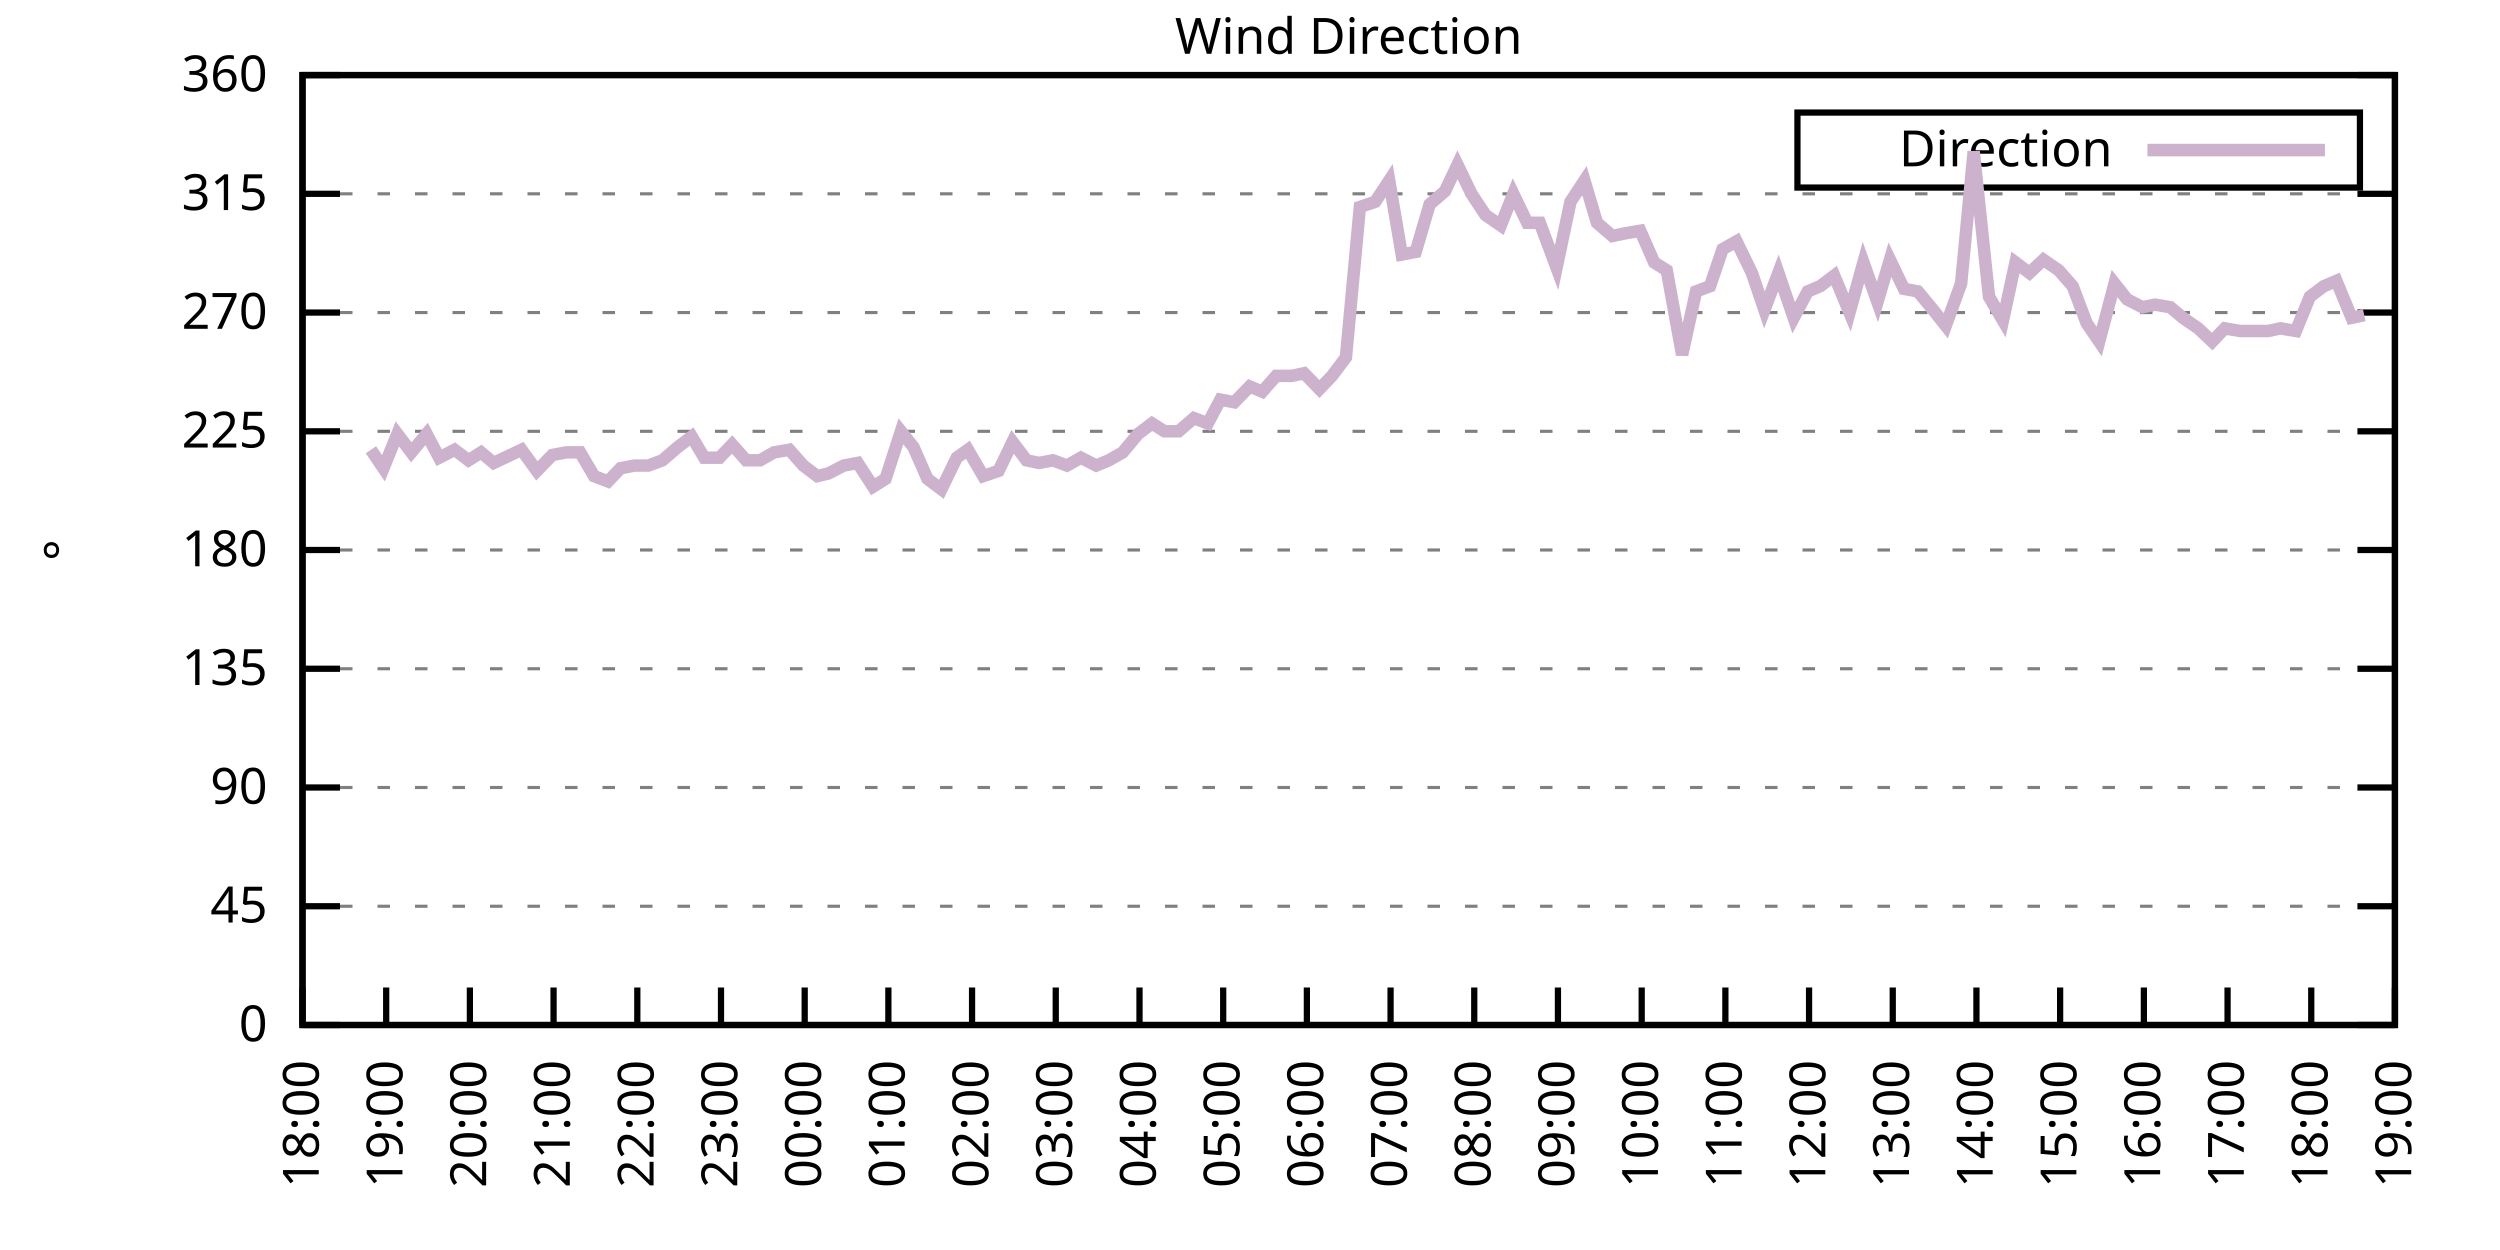
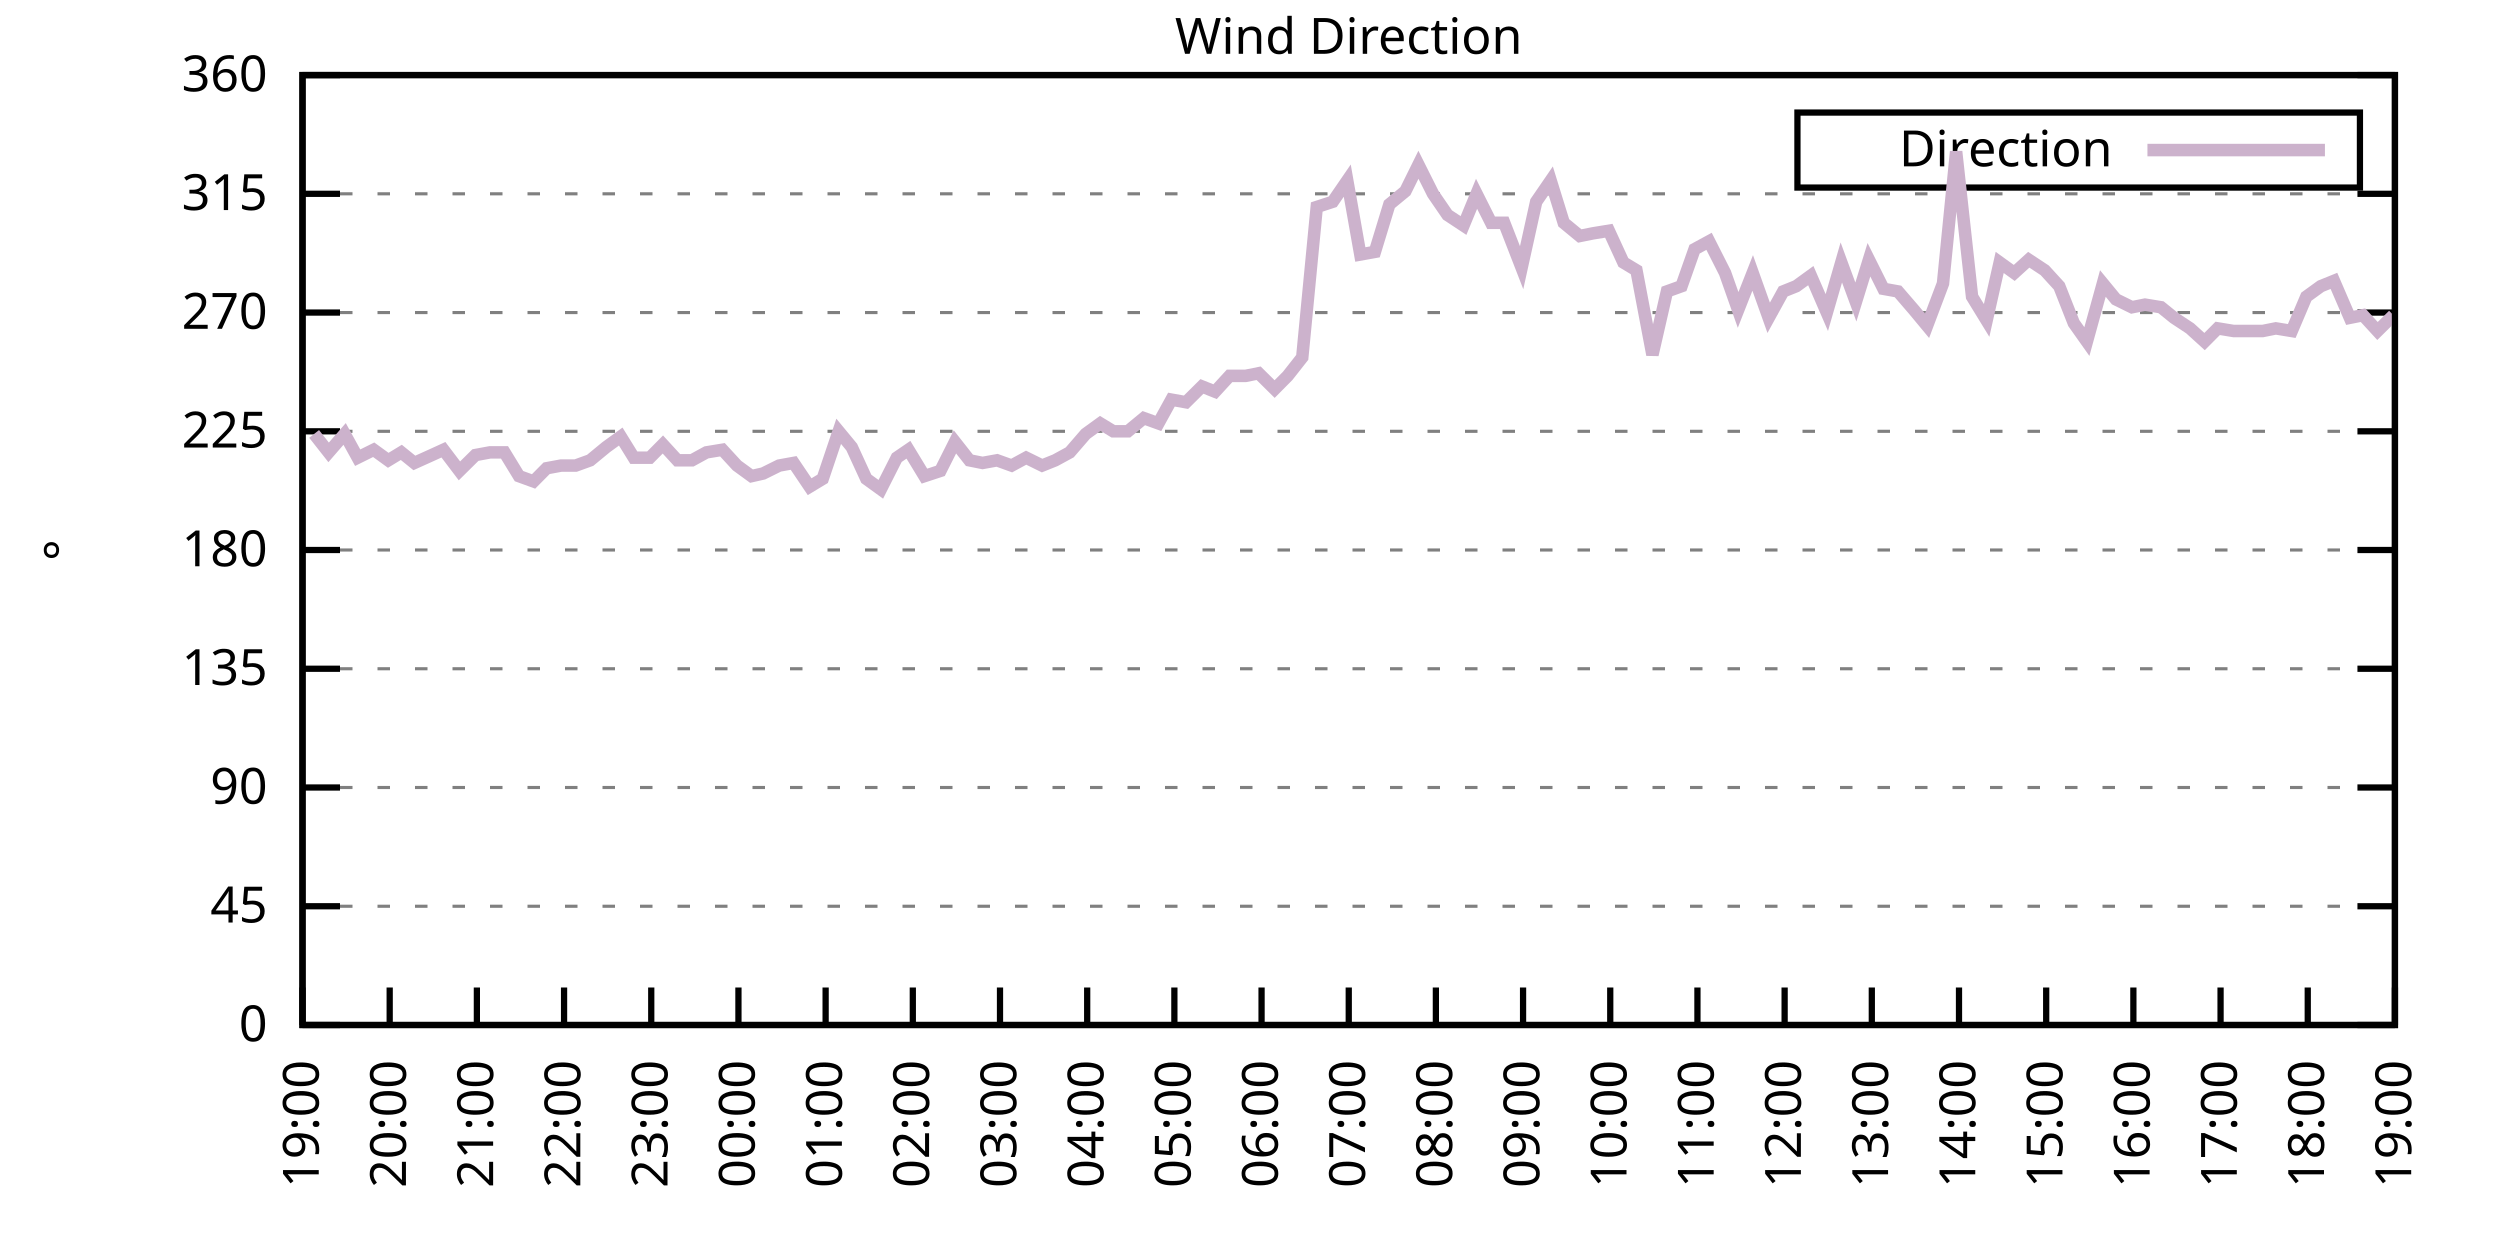
<svg xmlns="http://www.w3.org/2000/svg" xmlns:xlink="http://www.w3.org/1999/xlink" width="400" height="200" viewBox="0 0 400 200">
  <g id="gnuplot_canvas">
    <rect x="0" y="0" width="400" height="200" fill="none" />
    <defs>
      <circle id="gpDot" r="0.5" stroke-width="0.5" stroke="currentColor" />
      <path id="gpPt0" stroke-width="0.333" stroke="currentColor" d="M-1,0 h2 M0,-1 v2" />
      <path id="gpPt1" stroke-width="0.333" stroke="currentColor" d="M-1,-1 L1,1 M1,-1 L-1,1" />
      <path id="gpPt2" stroke-width="0.333" stroke="currentColor" d="M-1,0 L1,0 M0,-1 L0,1 M-1,-1 L1,1 M-1,1 L1,-1" />
      <rect id="gpPt3" stroke-width="0.333" stroke="currentColor" x="-1" y="-1" width="2" height="2" />
      <rect id="gpPt4" stroke-width="0.333" stroke="currentColor" fill="currentColor" x="-1" y="-1" width="2" height="2" />
      <circle id="gpPt5" stroke-width="0.333" stroke="currentColor" cx="0" cy="0" r="1" />
      <use xlink:href="#gpPt5" id="gpPt6" fill="currentColor" stroke="none" />
      <path id="gpPt7" stroke-width="0.333" stroke="currentColor" d="M0,-1.33 L-1.33,0.67 L1.33,0.67 z" />
      <use xlink:href="#gpPt7" id="gpPt8" fill="currentColor" stroke="none" />
      <use xlink:href="#gpPt7" id="gpPt9" stroke="currentColor" transform="rotate(180)" />
      <use xlink:href="#gpPt9" id="gpPt10" fill="currentColor" stroke="none" />
      <use xlink:href="#gpPt3" id="gpPt11" stroke="currentColor" transform="rotate(45)" />
      <use xlink:href="#gpPt11" id="gpPt12" fill="currentColor" stroke="none" />
      <path id="gpPt13" stroke-width="0.333" stroke="currentColor" d="M0,1.330 L1.265,0.411 L0.782,-1.067 L-0.782,-1.076 L-1.265,0.411 z" />
      <use xlink:href="#gpPt13" id="gpPt14" fill="currentColor" stroke="none" />
      <filter id="textbox" filterUnits="objectBoundingBox" x="0" y="0" height="1" width="1">
        <feFlood flood-color="white" flood-opacity="1" result="bgnd" />
        <feComposite in="SourceGraphic" in2="bgnd" operator="atop" />
      </filter>
      <filter id="greybox" filterUnits="objectBoundingBox" x="0" y="0" height="1" width="1">
        <feFlood flood-color="lightgrey" flood-opacity="1" result="grey" />
        <feComposite in="SourceGraphic" in2="grey" operator="atop" />
      </filter>
    </defs>
    <g fill="none" color="white" stroke="currentColor" stroke-width="1.00" stroke-linecap="butt" stroke-linejoin="miter">
</g>
    <g fill="none" color="black" stroke="currentColor" stroke-width="1.00" stroke-linecap="butt" stroke-linejoin="miter">
      <g stroke="none" shape-rendering="crispEdges">
        <polygon fill="rgb(255, 255, 255)" points="48.40,164.00 383.18,164.00 383.18,12.02 48.40,12.02 " />
      </g>
    </g>
    <g fill="none" color="black" stroke="currentColor" stroke-width="1.00" stroke-linecap="butt" stroke-linejoin="miter">
</g>
    <g fill="none" color="black" stroke="black" stroke-width="0.50" stroke-linecap="butt" stroke-linejoin="miter">
</g>
    <g fill="none" color="gray" stroke="currentColor" stroke-width="0.50" stroke-linecap="butt" stroke-linejoin="miter">
      <path stroke="gray" stroke-dasharray="2,4" class="gridline" d="M48.40,164.00 L383.19,164.00  " />
    </g>
    <g fill="none" color="gray" stroke="gray" stroke-width="1.00" stroke-linecap="butt" stroke-linejoin="miter">
</g>
    <g fill="none" color="black" stroke="currentColor" stroke-width="1.00" stroke-linecap="butt" stroke-linejoin="miter">
      <path stroke="black" d="M48.40,164.00 L54.40,164.00 M383.19,164.00 L377.19,164.00  " />
      <g transform="translate(42.80,166.60)" stroke="none" fill="black" font-family="Sans" font-size="8.00" text-anchor="end">
        <text>
          <tspan font-family="Sans"> 0</tspan>
        </text>
      </g>
    </g>
    <g fill="none" color="black" stroke="currentColor" stroke-width="1.00" stroke-linecap="butt" stroke-linejoin="miter">
</g>
    <g fill="none" color="black" stroke="black" stroke-width="0.50" stroke-linecap="butt" stroke-linejoin="miter">
</g>
    <g fill="none" color="gray" stroke="currentColor" stroke-width="0.50" stroke-linecap="butt" stroke-linejoin="miter">
      <path stroke="gray" stroke-dasharray="2,4" class="gridline" d="M48.40,145.00 L383.19,145.00  " />
    </g>
    <g fill="none" color="gray" stroke="gray" stroke-width="1.00" stroke-linecap="butt" stroke-linejoin="miter">
</g>
    <g fill="none" color="black" stroke="currentColor" stroke-width="1.00" stroke-linecap="butt" stroke-linejoin="miter">
      <path stroke="black" d="M48.40,145.00 L54.40,145.00 M383.19,145.00 L377.19,145.00  " />
      <g transform="translate(42.80,147.60)" stroke="none" fill="black" font-family="Sans" font-size="8.00" text-anchor="end">
        <text>
          <tspan font-family="Sans"> 45</tspan>
        </text>
      </g>
    </g>
    <g fill="none" color="black" stroke="currentColor" stroke-width="1.00" stroke-linecap="butt" stroke-linejoin="miter">
</g>
    <g fill="none" color="black" stroke="black" stroke-width="0.50" stroke-linecap="butt" stroke-linejoin="miter">
</g>
    <g fill="none" color="gray" stroke="currentColor" stroke-width="0.50" stroke-linecap="butt" stroke-linejoin="miter">
      <path stroke="gray" stroke-dasharray="2,4" class="gridline" d="M48.40,126.00 L383.19,126.00  " />
    </g>
    <g fill="none" color="gray" stroke="gray" stroke-width="1.00" stroke-linecap="butt" stroke-linejoin="miter">
</g>
    <g fill="none" color="black" stroke="currentColor" stroke-width="1.00" stroke-linecap="butt" stroke-linejoin="miter">
      <path stroke="black" d="M48.40,126.00 L54.40,126.00 M383.19,126.00 L377.19,126.00  " />
      <g transform="translate(42.80,128.60)" stroke="none" fill="black" font-family="Sans" font-size="8.00" text-anchor="end">
        <text>
          <tspan font-family="Sans"> 90</tspan>
        </text>
      </g>
    </g>
    <g fill="none" color="black" stroke="currentColor" stroke-width="1.00" stroke-linecap="butt" stroke-linejoin="miter">
</g>
    <g fill="none" color="black" stroke="black" stroke-width="0.50" stroke-linecap="butt" stroke-linejoin="miter">
</g>
    <g fill="none" color="gray" stroke="currentColor" stroke-width="0.50" stroke-linecap="butt" stroke-linejoin="miter">
      <path stroke="gray" stroke-dasharray="2,4" class="gridline" d="M48.40,107.00 L383.19,107.00  " />
    </g>
    <g fill="none" color="gray" stroke="gray" stroke-width="1.00" stroke-linecap="butt" stroke-linejoin="miter">
</g>
    <g fill="none" color="black" stroke="currentColor" stroke-width="1.00" stroke-linecap="butt" stroke-linejoin="miter">
      <path stroke="black" d="M48.40,107.00 L54.40,107.00 M383.19,107.00 L377.19,107.00  " />
      <g transform="translate(42.80,109.60)" stroke="none" fill="black" font-family="Sans" font-size="8.00" text-anchor="end">
        <text>
          <tspan font-family="Sans"> 135</tspan>
        </text>
      </g>
    </g>
    <g fill="none" color="black" stroke="currentColor" stroke-width="1.00" stroke-linecap="butt" stroke-linejoin="miter">
</g>
    <g fill="none" color="black" stroke="black" stroke-width="0.50" stroke-linecap="butt" stroke-linejoin="miter">
</g>
    <g fill="none" color="gray" stroke="currentColor" stroke-width="0.50" stroke-linecap="butt" stroke-linejoin="miter">
      <path stroke="gray" stroke-dasharray="2,4" class="gridline" d="M48.40,88.00 L383.19,88.00  " />
    </g>
    <g fill="none" color="gray" stroke="gray" stroke-width="1.00" stroke-linecap="butt" stroke-linejoin="miter">
</g>
    <g fill="none" color="black" stroke="currentColor" stroke-width="1.00" stroke-linecap="butt" stroke-linejoin="miter">
      <path stroke="black" d="M48.40,88.00 L54.40,88.00 M383.19,88.00 L377.19,88.00  " />
      <g transform="translate(42.80,90.60)" stroke="none" fill="black" font-family="Sans" font-size="8.00" text-anchor="end">
        <text>
          <tspan font-family="Sans"> 180</tspan>
        </text>
      </g>
    </g>
    <g fill="none" color="black" stroke="currentColor" stroke-width="1.00" stroke-linecap="butt" stroke-linejoin="miter">
</g>
    <g fill="none" color="black" stroke="black" stroke-width="0.50" stroke-linecap="butt" stroke-linejoin="miter">
</g>
    <g fill="none" color="gray" stroke="currentColor" stroke-width="0.50" stroke-linecap="butt" stroke-linejoin="miter">
      <path stroke="gray" stroke-dasharray="2,4" class="gridline" d="M48.40,69.01 L383.19,69.01  " />
    </g>
    <g fill="none" color="gray" stroke="gray" stroke-width="1.00" stroke-linecap="butt" stroke-linejoin="miter">
</g>
    <g fill="none" color="black" stroke="currentColor" stroke-width="1.00" stroke-linecap="butt" stroke-linejoin="miter">
      <path stroke="black" d="M48.40,69.01 L54.40,69.01 M383.19,69.01 L377.19,69.01  " />
      <g transform="translate(42.80,71.61)" stroke="none" fill="black" font-family="Sans" font-size="8.00" text-anchor="end">
        <text>
          <tspan font-family="Sans"> 225</tspan>
        </text>
      </g>
    </g>
    <g fill="none" color="black" stroke="currentColor" stroke-width="1.00" stroke-linecap="butt" stroke-linejoin="miter">
</g>
    <g fill="none" color="black" stroke="black" stroke-width="0.50" stroke-linecap="butt" stroke-linejoin="miter">
</g>
    <g fill="none" color="gray" stroke="currentColor" stroke-width="0.50" stroke-linecap="butt" stroke-linejoin="miter">
      <path stroke="gray" stroke-dasharray="2,4" class="gridline" d="M48.40,50.01 L383.19,50.01  " />
    </g>
    <g fill="none" color="gray" stroke="gray" stroke-width="1.00" stroke-linecap="butt" stroke-linejoin="miter">
</g>
    <g fill="none" color="black" stroke="currentColor" stroke-width="1.00" stroke-linecap="butt" stroke-linejoin="miter">
      <path stroke="black" d="M48.40,50.01 L54.40,50.01 M383.19,50.01 L377.19,50.01  " />
      <g transform="translate(42.80,52.61)" stroke="none" fill="black" font-family="Sans" font-size="8.00" text-anchor="end">
        <text>
          <tspan font-family="Sans"> 270</tspan>
        </text>
      </g>
    </g>
    <g fill="none" color="black" stroke="currentColor" stroke-width="1.00" stroke-linecap="butt" stroke-linejoin="miter">
</g>
    <g fill="none" color="black" stroke="black" stroke-width="0.50" stroke-linecap="butt" stroke-linejoin="miter">
</g>
    <g fill="none" color="gray" stroke="currentColor" stroke-width="0.50" stroke-linecap="butt" stroke-linejoin="miter">
      <path stroke="gray" stroke-dasharray="2,4" class="gridline" d="M48.40,31.01 L383.19,31.01  " />
    </g>
    <g fill="none" color="gray" stroke="gray" stroke-width="1.00" stroke-linecap="butt" stroke-linejoin="miter">
</g>
    <g fill="none" color="black" stroke="currentColor" stroke-width="1.00" stroke-linecap="butt" stroke-linejoin="miter">
      <path stroke="black" d="M48.40,31.01 L54.40,31.01 M383.19,31.01 L377.19,31.01  " />
      <g transform="translate(42.80,33.61)" stroke="none" fill="black" font-family="Sans" font-size="8.00" text-anchor="end">
        <text>
          <tspan font-family="Sans"> 315</tspan>
        </text>
      </g>
    </g>
    <g fill="none" color="black" stroke="currentColor" stroke-width="1.00" stroke-linecap="butt" stroke-linejoin="miter">
</g>
    <g fill="none" color="black" stroke="black" stroke-width="0.50" stroke-linecap="butt" stroke-linejoin="miter">
</g>
    <g fill="none" color="gray" stroke="currentColor" stroke-width="0.50" stroke-linecap="butt" stroke-linejoin="miter">
      <path stroke="gray" stroke-dasharray="2,4" class="gridline" d="M48.40,12.01 L383.19,12.01  " />
    </g>
    <g fill="none" color="gray" stroke="gray" stroke-width="1.00" stroke-linecap="butt" stroke-linejoin="miter">
</g>
    <g fill="none" color="black" stroke="currentColor" stroke-width="1.00" stroke-linecap="butt" stroke-linejoin="miter">
      <path stroke="black" d="M48.40,12.01 L54.40,12.01 M383.19,12.01 L377.19,12.01  " />
      <g transform="translate(42.80,14.61)" stroke="none" fill="black" font-family="Sans" font-size="8.00" text-anchor="end">
        <text>
          <tspan font-family="Sans"> 360</tspan>
        </text>
      </g>
    </g>
    <g fill="none" color="black" stroke="currentColor" stroke-width="1.00" stroke-linecap="butt" stroke-linejoin="miter">
      <path stroke="black" d="M48.40,164.00 L48.40,158.00  " />
      <g transform="translate(51.00,169.60) rotate(270.00)" stroke="none" fill="black" font-family="Sans" font-size="8.00" text-anchor="end">
        <text>
-           <tspan font-family="Sans">18:00</tspan>
-         </text>
-       </g>
-     </g>
-     <g fill="none" color="black" stroke="currentColor" stroke-width="1.00" stroke-linecap="butt" stroke-linejoin="miter">
-       <path stroke="black" d="M61.79,164.00 L61.79,158.00  " />
-       <g transform="translate(64.39,169.60) rotate(270.00)" stroke="none" fill="black" font-family="Sans" font-size="8.00" text-anchor="end">
-         <text>
          <tspan font-family="Sans">19:00</tspan>
        </text>
      </g>
    </g>
    <g fill="none" color="black" stroke="currentColor" stroke-width="1.00" stroke-linecap="butt" stroke-linejoin="miter">
-       <path stroke="black" d="M75.18,164.00 L75.18,158.00  " />
-       <g transform="translate(77.78,169.60) rotate(270.00)" stroke="none" fill="black" font-family="Sans" font-size="8.00" text-anchor="end">
+       <path stroke="black" d="M62.35,164.00 L62.35,158.00  " />
+       <g transform="translate(64.95,169.60) rotate(270.00)" stroke="none" fill="black" font-family="Sans" font-size="8.00" text-anchor="end">
        <text>
          <tspan font-family="Sans">20:00</tspan>
        </text>
      </g>
    </g>
    <g fill="none" color="black" stroke="currentColor" stroke-width="1.00" stroke-linecap="butt" stroke-linejoin="miter">
-       <path stroke="black" d="M88.57,164.00 L88.57,158.00  " />
-       <g transform="translate(91.17,169.60) rotate(270.00)" stroke="none" fill="black" font-family="Sans" font-size="8.00" text-anchor="end">
+       <path stroke="black" d="M76.30,164.00 L76.30,158.00  " />
+       <g transform="translate(78.90,169.60) rotate(270.00)" stroke="none" fill="black" font-family="Sans" font-size="8.00" text-anchor="end">
        <text>
          <tspan font-family="Sans">21:00</tspan>
        </text>
      </g>
    </g>
    <g fill="none" color="black" stroke="currentColor" stroke-width="1.00" stroke-linecap="butt" stroke-linejoin="miter">
-       <path stroke="black" d="M101.97,164.00 L101.97,158.00  " />
-       <g transform="translate(104.57,169.60) rotate(270.00)" stroke="none" fill="black" font-family="Sans" font-size="8.00" text-anchor="end">
+       <path stroke="black" d="M90.25,164.00 L90.25,158.00  " />
+       <g transform="translate(92.85,169.60) rotate(270.00)" stroke="none" fill="black" font-family="Sans" font-size="8.00" text-anchor="end">
        <text>
          <tspan font-family="Sans">22:00</tspan>
        </text>
      </g>
    </g>
    <g fill="none" color="black" stroke="currentColor" stroke-width="1.00" stroke-linecap="butt" stroke-linejoin="miter">
-       <path stroke="black" d="M115.36,164.00 L115.36,158.00  " />
-       <g transform="translate(117.96,169.60) rotate(270.00)" stroke="none" fill="black" font-family="Sans" font-size="8.00" text-anchor="end">
+       <path stroke="black" d="M104.20,164.00 L104.20,158.00  " />
+       <g transform="translate(106.80,169.60) rotate(270.00)" stroke="none" fill="black" font-family="Sans" font-size="8.00" text-anchor="end">
        <text>
          <tspan font-family="Sans">23:00</tspan>
        </text>
      </g>
    </g>
    <g fill="none" color="black" stroke="currentColor" stroke-width="1.00" stroke-linecap="butt" stroke-linejoin="miter">
-       <path stroke="black" d="M128.75,164.00 L128.75,158.00  " />
-       <g transform="translate(131.35,169.60) rotate(270.00)" stroke="none" fill="black" font-family="Sans" font-size="8.00" text-anchor="end">
+       <path stroke="black" d="M118.15,164.00 L118.15,158.00  " />
+       <g transform="translate(120.75,169.60) rotate(270.00)" stroke="none" fill="black" font-family="Sans" font-size="8.00" text-anchor="end">
        <text>
          <tspan font-family="Sans">00:00</tspan>
        </text>
      </g>
    </g>
    <g fill="none" color="black" stroke="currentColor" stroke-width="1.00" stroke-linecap="butt" stroke-linejoin="miter">
-       <path stroke="black" d="M142.14,164.00 L142.14,158.00  " />
-       <g transform="translate(144.74,169.60) rotate(270.00)" stroke="none" fill="black" font-family="Sans" font-size="8.00" text-anchor="end">
+       <path stroke="black" d="M132.10,164.00 L132.10,158.00  " />
+       <g transform="translate(134.70,169.60) rotate(270.00)" stroke="none" fill="black" font-family="Sans" font-size="8.00" text-anchor="end">
        <text>
          <tspan font-family="Sans">01:00</tspan>
        </text>
      </g>
    </g>
    <g fill="none" color="black" stroke="currentColor" stroke-width="1.00" stroke-linecap="butt" stroke-linejoin="miter">
-       <path stroke="black" d="M155.53,164.00 L155.53,158.00  " />
-       <g transform="translate(158.13,169.60) rotate(270.00)" stroke="none" fill="black" font-family="Sans" font-size="8.00" text-anchor="end">
+       <path stroke="black" d="M146.05,164.00 L146.05,158.00  " />
+       <g transform="translate(148.65,169.60) rotate(270.00)" stroke="none" fill="black" font-family="Sans" font-size="8.00" text-anchor="end">
        <text>
          <tspan font-family="Sans">02:00</tspan>
        </text>
      </g>
    </g>
    <g fill="none" color="black" stroke="currentColor" stroke-width="1.00" stroke-linecap="butt" stroke-linejoin="miter">
-       <path stroke="black" d="M168.92,164.00 L168.92,158.00  " />
-       <g transform="translate(171.52,169.60) rotate(270.00)" stroke="none" fill="black" font-family="Sans" font-size="8.00" text-anchor="end">
+       <path stroke="black" d="M160.00,164.00 L160.00,158.00  " />
+       <g transform="translate(162.60,169.60) rotate(270.00)" stroke="none" fill="black" font-family="Sans" font-size="8.00" text-anchor="end">
        <text>
          <tspan font-family="Sans">03:00</tspan>
        </text>
      </g>
    </g>
    <g fill="none" color="black" stroke="currentColor" stroke-width="1.00" stroke-linecap="butt" stroke-linejoin="miter">
-       <path stroke="black" d="M182.32,164.00 L182.32,158.00  " />
-       <g transform="translate(184.92,169.60) rotate(270.00)" stroke="none" fill="black" font-family="Sans" font-size="8.00" text-anchor="end">
+       <path stroke="black" d="M173.95,164.00 L173.95,158.00  " />
+       <g transform="translate(176.55,169.60) rotate(270.00)" stroke="none" fill="black" font-family="Sans" font-size="8.00" text-anchor="end">
        <text>
          <tspan font-family="Sans">04:00</tspan>
        </text>
      </g>
    </g>
    <g fill="none" color="black" stroke="currentColor" stroke-width="1.00" stroke-linecap="butt" stroke-linejoin="miter">
-       <path stroke="black" d="M195.71,164.00 L195.71,158.00  " />
-       <g transform="translate(198.31,169.60) rotate(270.00)" stroke="none" fill="black" font-family="Sans" font-size="8.00" text-anchor="end">
+       <path stroke="black" d="M187.90,164.00 L187.90,158.00  " />
+       <g transform="translate(190.50,169.60) rotate(270.00)" stroke="none" fill="black" font-family="Sans" font-size="8.00" text-anchor="end">
        <text>
          <tspan font-family="Sans">05:00</tspan>
        </text>
      </g>
    </g>
    <g fill="none" color="black" stroke="currentColor" stroke-width="1.00" stroke-linecap="butt" stroke-linejoin="miter">
-       <path stroke="black" d="M209.10,164.00 L209.10,158.00  " />
-       <g transform="translate(211.70,169.60) rotate(270.00)" stroke="none" fill="black" font-family="Sans" font-size="8.00" text-anchor="end">
+       <path stroke="black" d="M201.85,164.00 L201.85,158.00  " />
+       <g transform="translate(204.45,169.60) rotate(270.00)" stroke="none" fill="black" font-family="Sans" font-size="8.00" text-anchor="end">
        <text>
          <tspan font-family="Sans">06:00</tspan>
        </text>
      </g>
    </g>
    <g fill="none" color="black" stroke="currentColor" stroke-width="1.00" stroke-linecap="butt" stroke-linejoin="miter">
-       <path stroke="black" d="M222.49,164.00 L222.49,158.00  " />
-       <g transform="translate(225.09,169.60) rotate(270.00)" stroke="none" fill="black" font-family="Sans" font-size="8.00" text-anchor="end">
+       <path stroke="black" d="M215.80,164.00 L215.80,158.00  " />
+       <g transform="translate(218.40,169.60) rotate(270.00)" stroke="none" fill="black" font-family="Sans" font-size="8.00" text-anchor="end">
        <text>
          <tspan font-family="Sans">07:00</tspan>
        </text>
      </g>
    </g>
    <g fill="none" color="black" stroke="currentColor" stroke-width="1.00" stroke-linecap="butt" stroke-linejoin="miter">
-       <path stroke="black" d="M235.88,164.00 L235.88,158.00  " />
-       <g transform="translate(238.48,169.60) rotate(270.00)" stroke="none" fill="black" font-family="Sans" font-size="8.00" text-anchor="end">
+       <path stroke="black" d="M229.74,164.00 L229.74,158.00  " />
+       <g transform="translate(232.34,169.60) rotate(270.00)" stroke="none" fill="black" font-family="Sans" font-size="8.00" text-anchor="end">
        <text>
          <tspan font-family="Sans">08:00</tspan>
        </text>
      </g>
    </g>
    <g fill="none" color="black" stroke="currentColor" stroke-width="1.00" stroke-linecap="butt" stroke-linejoin="miter">
-       <path stroke="black" d="M249.27,164.00 L249.27,158.00  " />
-       <g transform="translate(251.87,169.60) rotate(270.00)" stroke="none" fill="black" font-family="Sans" font-size="8.00" text-anchor="end">
+       <path stroke="black" d="M243.69,164.00 L243.69,158.00  " />
+       <g transform="translate(246.29,169.60) rotate(270.00)" stroke="none" fill="black" font-family="Sans" font-size="8.00" text-anchor="end">
        <text>
          <tspan font-family="Sans">09:00</tspan>
        </text>
      </g>
    </g>
    <g fill="none" color="black" stroke="currentColor" stroke-width="1.00" stroke-linecap="butt" stroke-linejoin="miter">
-       <path stroke="black" d="M262.67,164.00 L262.67,158.00  " />
-       <g transform="translate(265.27,169.60) rotate(270.00)" stroke="none" fill="black" font-family="Sans" font-size="8.00" text-anchor="end">
+       <path stroke="black" d="M257.64,164.00 L257.64,158.00  " />
+       <g transform="translate(260.24,169.60) rotate(270.00)" stroke="none" fill="black" font-family="Sans" font-size="8.00" text-anchor="end">
        <text>
          <tspan font-family="Sans">10:00</tspan>
        </text>
      </g>
    </g>
    <g fill="none" color="black" stroke="currentColor" stroke-width="1.00" stroke-linecap="butt" stroke-linejoin="miter">
-       <path stroke="black" d="M276.06,164.00 L276.06,158.00  " />
-       <g transform="translate(278.66,169.60) rotate(270.00)" stroke="none" fill="black" font-family="Sans" font-size="8.00" text-anchor="end">
+       <path stroke="black" d="M271.59,164.00 L271.59,158.00  " />
+       <g transform="translate(274.19,169.60) rotate(270.00)" stroke="none" fill="black" font-family="Sans" font-size="8.00" text-anchor="end">
        <text>
          <tspan font-family="Sans">11:00</tspan>
        </text>
      </g>
    </g>
    <g fill="none" color="black" stroke="currentColor" stroke-width="1.00" stroke-linecap="butt" stroke-linejoin="miter">
-       <path stroke="black" d="M289.45,164.00 L289.45,158.00  " />
-       <g transform="translate(292.05,169.60) rotate(270.00)" stroke="none" fill="black" font-family="Sans" font-size="8.00" text-anchor="end">
+       <path stroke="black" d="M285.54,164.00 L285.54,158.00  " />
+       <g transform="translate(288.14,169.60) rotate(270.00)" stroke="none" fill="black" font-family="Sans" font-size="8.00" text-anchor="end">
        <text>
          <tspan font-family="Sans">12:00</tspan>
        </text>
      </g>
    </g>
    <g fill="none" color="black" stroke="currentColor" stroke-width="1.00" stroke-linecap="butt" stroke-linejoin="miter">
-       <path stroke="black" d="M302.84,164.00 L302.84,158.00  " />
-       <g transform="translate(305.44,169.60) rotate(270.00)" stroke="none" fill="black" font-family="Sans" font-size="8.00" text-anchor="end">
+       <path stroke="black" d="M299.49,164.00 L299.49,158.00  " />
+       <g transform="translate(302.09,169.60) rotate(270.00)" stroke="none" fill="black" font-family="Sans" font-size="8.00" text-anchor="end">
        <text>
          <tspan font-family="Sans">13:00</tspan>
        </text>
      </g>
    </g>
    <g fill="none" color="black" stroke="currentColor" stroke-width="1.00" stroke-linecap="butt" stroke-linejoin="miter">
-       <path stroke="black" d="M316.23,164.00 L316.23,158.00  " />
-       <g transform="translate(318.83,169.60) rotate(270.00)" stroke="none" fill="black" font-family="Sans" font-size="8.00" text-anchor="end">
+       <path stroke="black" d="M313.44,164.00 L313.44,158.00  " />
+       <g transform="translate(316.04,169.60) rotate(270.00)" stroke="none" fill="black" font-family="Sans" font-size="8.00" text-anchor="end">
        <text>
          <tspan font-family="Sans">14:00</tspan>
        </text>
      </g>
    </g>
    <g fill="none" color="black" stroke="currentColor" stroke-width="1.00" stroke-linecap="butt" stroke-linejoin="miter">
-       <path stroke="black" d="M329.62,164.00 L329.62,158.00  " />
-       <g transform="translate(332.22,169.60) rotate(270.00)" stroke="none" fill="black" font-family="Sans" font-size="8.00" text-anchor="end">
+       <path stroke="black" d="M327.39,164.00 L327.39,158.00  " />
+       <g transform="translate(329.99,169.60) rotate(270.00)" stroke="none" fill="black" font-family="Sans" font-size="8.00" text-anchor="end">
        <text>
          <tspan font-family="Sans">15:00</tspan>
        </text>
      </g>
    </g>
    <g fill="none" color="black" stroke="currentColor" stroke-width="1.00" stroke-linecap="butt" stroke-linejoin="miter">
-       <path stroke="black" d="M343.02,164.00 L343.02,158.00  " />
-       <g transform="translate(345.62,169.60) rotate(270.00)" stroke="none" fill="black" font-family="Sans" font-size="8.00" text-anchor="end">
+       <path stroke="black" d="M341.34,164.00 L341.34,158.00  " />
+       <g transform="translate(343.94,169.60) rotate(270.00)" stroke="none" fill="black" font-family="Sans" font-size="8.00" text-anchor="end">
        <text>
          <tspan font-family="Sans">16:00</tspan>
        </text>
      </g>
    </g>
    <g fill="none" color="black" stroke="currentColor" stroke-width="1.00" stroke-linecap="butt" stroke-linejoin="miter">
-       <path stroke="black" d="M356.41,164.00 L356.41,158.00  " />
-       <g transform="translate(359.01,169.60) rotate(270.00)" stroke="none" fill="black" font-family="Sans" font-size="8.00" text-anchor="end">
+       <path stroke="black" d="M355.29,164.00 L355.29,158.00  " />
+       <g transform="translate(357.89,169.60) rotate(270.00)" stroke="none" fill="black" font-family="Sans" font-size="8.00" text-anchor="end">
        <text>
          <tspan font-family="Sans">17:00</tspan>
        </text>
      </g>
    </g>
    <g fill="none" color="black" stroke="currentColor" stroke-width="1.00" stroke-linecap="butt" stroke-linejoin="miter">
-       <path stroke="black" d="M369.80,164.00 L369.80,158.00  " />
-       <g transform="translate(372.40,169.60) rotate(270.00)" stroke="none" fill="black" font-family="Sans" font-size="8.00" text-anchor="end">
+       <path stroke="black" d="M369.24,164.00 L369.24,158.00  " />
+       <g transform="translate(371.84,169.60) rotate(270.00)" stroke="none" fill="black" font-family="Sans" font-size="8.00" text-anchor="end">
        <text>
          <tspan font-family="Sans">18:00</tspan>
        </text>
      </g>
    </g>
    <g fill="none" color="black" stroke="currentColor" stroke-width="1.00" stroke-linecap="butt" stroke-linejoin="miter">
      <path stroke="black" d="M383.19,164.00 L383.19,158.00  " />
      <g transform="translate(385.79,169.60) rotate(270.00)" stroke="none" fill="black" font-family="Sans" font-size="8.00" text-anchor="end">
        <text>
          <tspan font-family="Sans">19:00</tspan>
        </text>
      </g>
    </g>
    <g fill="none" color="black" stroke="currentColor" stroke-width="1.00" stroke-linecap="butt" stroke-linejoin="miter">
</g>
    <g fill="none" color="black" stroke="currentColor" stroke-width="1.00" stroke-linecap="butt" stroke-linejoin="miter">
      <path stroke="black" d="M48.40,12.01 L48.40,164.00 L383.19,164.00 L383.19,12.01 L48.40,12.01 Z  " />
    </g>
    <g fill="none" color="black" stroke="currentColor" stroke-width="1.00" stroke-linecap="butt" stroke-linejoin="miter">
</g>
    <g fill="none" color="black" stroke="currentColor" stroke-width="1.00" stroke-linecap="butt" stroke-linejoin="miter">
      <path stroke="black" d="M287.59,30.01 L287.59,18.01 L377.59,18.01 L377.59,30.01 L287.59,30.01 Z  " />
    </g>
    <g id="Wind_direction_plot_1">
      <g fill="none" color="white" stroke="black" stroke-width="2.00" stroke-linecap="butt" stroke-linejoin="miter">
</g>
      <g fill="none" color="black" stroke="currentColor" stroke-width="2.00" stroke-linecap="butt" stroke-linejoin="miter">
        <g transform="translate(337.99,26.61)" stroke="none" fill="black" font-family="Sans" font-size="8.00" text-anchor="end">
          <text>
            <tspan font-family="Sans">Direction</tspan>
          </text>
        </g>
      </g>
      <g fill="none" color="black" stroke="currentColor" stroke-width="2.00" stroke-linecap="butt" stroke-linejoin="miter">
-         <path stroke="rgb(204, 178, 204)" d="M343.59,24.01 L371.99,24.01 M59.34,71.96 L61.35,74.92 L63.58,69.43 L65.81,72.38 L68.26,69.43 L70.27,73.23   L72.73,71.96 L74.96,73.65 L76.97,72.38 L78.98,74.07 L81.66,72.81 L83.44,71.96 L85.90,75.34 L88.35,72.81   L90.58,72.38 L92.82,72.38 L95.05,76.18 L97.28,77.03 L99.29,74.92 L101.52,74.49 L103.75,74.49 L105.98,73.65   L108.44,71.54 L110.67,69.85 L112.68,73.23 L115.13,73.23 L117.14,71.12 L119.38,73.65 L121.61,73.65 L123.84,72.38   L126.29,71.96 L128.53,74.49 L130.76,76.18 L132.54,75.76 L135.00,74.49 L137.23,74.07 L139.69,77.87 L141.69,76.61   L144.15,69.01 L146.16,71.54 L148.39,76.61 L150.62,78.29 L153.08,73.23 L154.86,71.96 L157.32,76.18 L159.77,75.34   L162.01,70.70 L164.24,73.65 L166.25,74.07 L168.48,73.65 L170.71,74.49 L172.94,73.23 L175.40,74.49 L177.41,73.65   L179.64,72.38 L182.09,69.43 L184.32,67.74 L186.33,69.01 L188.57,69.01 L191.02,66.90 L193.25,67.74 L195.26,63.94   L197.49,64.36 L199.95,61.83 L201.96,62.67 L204.19,60.14 L206.64,60.14 L208.65,59.72 L211.11,62.25 L213.12,60.14   L215.35,57.18 L217.58,33.12 L220.04,32.28 L222.27,28.90 L224.28,40.72 L226.51,40.30 L228.74,32.70 L231.20,30.59   L233.20,26.36 L235.44,31.01 L237.67,34.39 L240.12,36.08 L242.13,31.01 L244.36,35.65 L246.37,35.65 L249.05,42.83   L251.28,32.28 L253.51,28.90 L255.52,35.65 L257.98,37.76 L259.99,37.34 L262.44,36.92 L264.67,41.99 L266.68,43.25   L269.14,56.76 L271.37,46.63 L273.60,45.79 L275.61,39.87 L277.84,38.61 L280.30,43.67 L282.31,49.59 L284.54,43.67   L286.99,50.85 L289.23,46.63 L291.23,45.79 L293.47,44.10 L295.92,50.01 L298.15,41.99 L300.39,48.32 L302.39,41.56   L304.63,46.21 L306.86,46.63 L309.31,49.59 L311.32,52.12 L313.78,45.36 L315.79,24.25 L318.24,47.47 L320.47,51.27   L322.48,41.99 L324.71,43.67 L326.95,41.56 L329.40,43.25 L331.63,45.79 L333.86,51.70 L335.87,54.65 L338.33,45.36   L340.34,47.90 L342.79,49.16 L344.80,48.74 L347.26,49.16 L349.26,50.85 L351.72,52.54 L353.95,54.65 L355.96,52.54   L358.42,52.96 L360.42,52.96 L362.88,52.96 L364.89,52.54 L367.34,52.96 L369.58,47.47 L371.81,45.79 L373.82,44.94   L376.27,50.85 L378.28,50.43  " />
+         <path stroke="rgb(204, 178, 204)" d="M343.59,24.01 L371.99,24.01 M50.26,69.43 L52.58,72.38 L55.14,69.43 L57.23,73.23 L59.79,71.96 L62.12,73.65   L64.21,72.38 L66.30,74.07 L69.09,72.81 L70.95,71.96 L73.51,75.34 L76.07,72.81 L78.39,72.38 L80.72,72.38   L83.04,76.18 L85.37,77.03 L87.46,74.92 L89.78,74.49 L92.11,74.49 L94.43,73.65 L96.99,71.54 L99.32,69.85   L101.41,73.23 L103.97,73.23 L106.06,71.12 L108.38,73.65 L110.71,73.65 L113.03,72.38 L115.59,71.96 L117.92,74.49   L120.24,76.18 L122.10,75.76 L124.66,74.49 L126.98,74.07 L129.54,77.87 L131.63,76.61 L134.19,69.01 L136.28,71.54   L138.61,76.61 L140.93,78.29 L143.49,73.23 L145.35,71.96 L147.91,76.18 L150.46,75.34 L152.79,70.70 L155.11,73.65   L157.21,74.07 L159.53,73.65 L161.86,74.49 L164.18,73.23 L166.74,74.49 L168.83,73.65 L171.16,72.38 L173.71,69.43   L176.04,67.74 L178.13,69.01 L180.46,69.01 L183.01,66.90 L185.34,67.74 L187.43,63.94 L189.76,64.36 L192.31,61.83   L194.41,62.67 L196.73,60.14 L199.29,60.14 L201.38,59.72 L203.94,62.25 L206.03,60.14 L208.36,57.18 L210.68,33.12   L213.24,32.28 L215.56,28.90 L217.65,40.72 L219.98,40.30 L222.30,32.70 L224.86,30.59 L226.95,26.36 L229.28,31.01   L231.60,34.39 L234.16,36.08 L236.25,31.01 L238.58,35.65 L240.67,35.65 L243.46,42.83 L245.79,32.28 L248.11,28.90   L250.20,35.65 L252.76,37.76 L254.85,37.34 L257.41,36.92 L259.74,41.99 L261.83,43.25 L264.39,56.76 L266.71,46.63   L269.04,45.79 L271.13,39.87 L273.45,38.61 L276.01,43.67 L278.10,49.59 L280.43,43.67 L282.99,50.85 L285.31,46.63   L287.40,45.79 L289.73,44.10 L292.29,50.01 L294.61,41.99 L296.94,48.32 L299.03,41.56 L301.35,46.21 L303.68,46.63   L306.23,49.59 L308.33,52.12 L310.88,45.36 L312.98,24.25 L315.53,47.47 L317.86,51.27 L319.95,41.99 L322.28,43.67   L324.60,41.56 L327.16,43.25 L329.48,45.79 L331.81,51.70 L333.90,54.65 L336.46,45.36 L338.55,47.90 L341.11,49.16   L343.20,48.74 L345.76,49.16 L347.85,50.85 L350.41,52.54 L352.73,54.65 L354.83,52.54 L357.38,52.96 L359.48,52.96   L362.03,52.96 L364.13,52.54 L366.68,52.96 L369.01,47.47 L371.33,45.79 L373.43,44.94 L375.98,50.85 L378.08,50.43   L380.40,52.96 L382.96,50.43  " />
      </g>
    </g>
    <g fill="none" color="black" stroke="currentColor" stroke-width="2.00" stroke-linecap="butt" stroke-linejoin="miter">
</g>
    <g fill="none" color="black" stroke="black" stroke-width="1.00" stroke-linecap="butt" stroke-linejoin="miter">
</g>
    <g fill="none" color="black" stroke="currentColor" stroke-width="1.00" stroke-linecap="butt" stroke-linejoin="miter">
      <path stroke="black" d="M48.40,12.01 L48.40,164.00 L383.19,164.00 L383.19,12.01 L48.40,12.01 Z  " />
      <g transform="translate(12.80,88.01) rotate(270.00)" stroke="none" fill="black" font-family="Sans" font-size="8.00" text-anchor="middle">
        <text>
          <tspan font-family="Sans">°</tspan>
        </text>
      </g>
    </g>
    <g fill="none" color="black" stroke="currentColor" stroke-width="1.00" stroke-linecap="butt" stroke-linejoin="miter">
</g>
    <g fill="none" color="black" stroke="currentColor" stroke-width="1.00" stroke-linecap="butt" stroke-linejoin="miter">
      <g transform="translate(215.79,8.61)" stroke="none" fill="black" font-family="Sans" font-size="8.00" text-anchor="middle">
        <text>
          <tspan font-family="Sans">Wind Direction</tspan>
        </text>
      </g>
    </g>
    <g fill="none" color="black" stroke="currentColor" stroke-width="1.00" stroke-linecap="butt" stroke-linejoin="miter">
</g>
  </g>
</svg>
